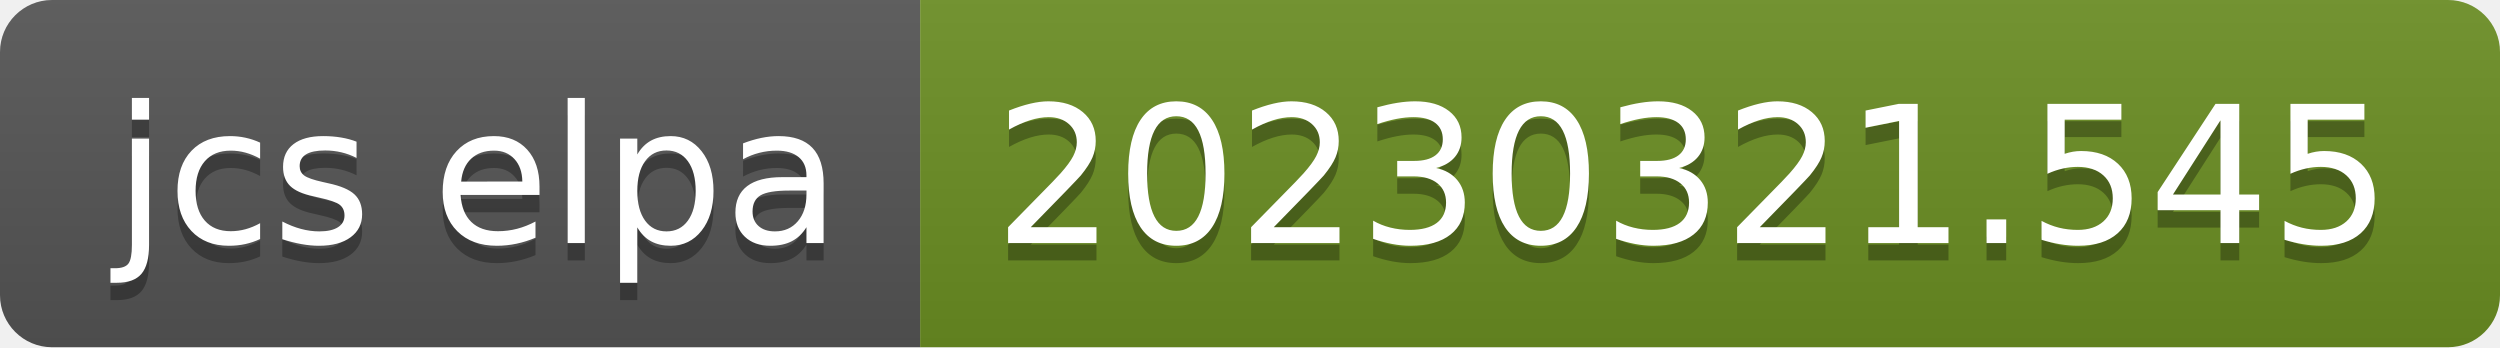
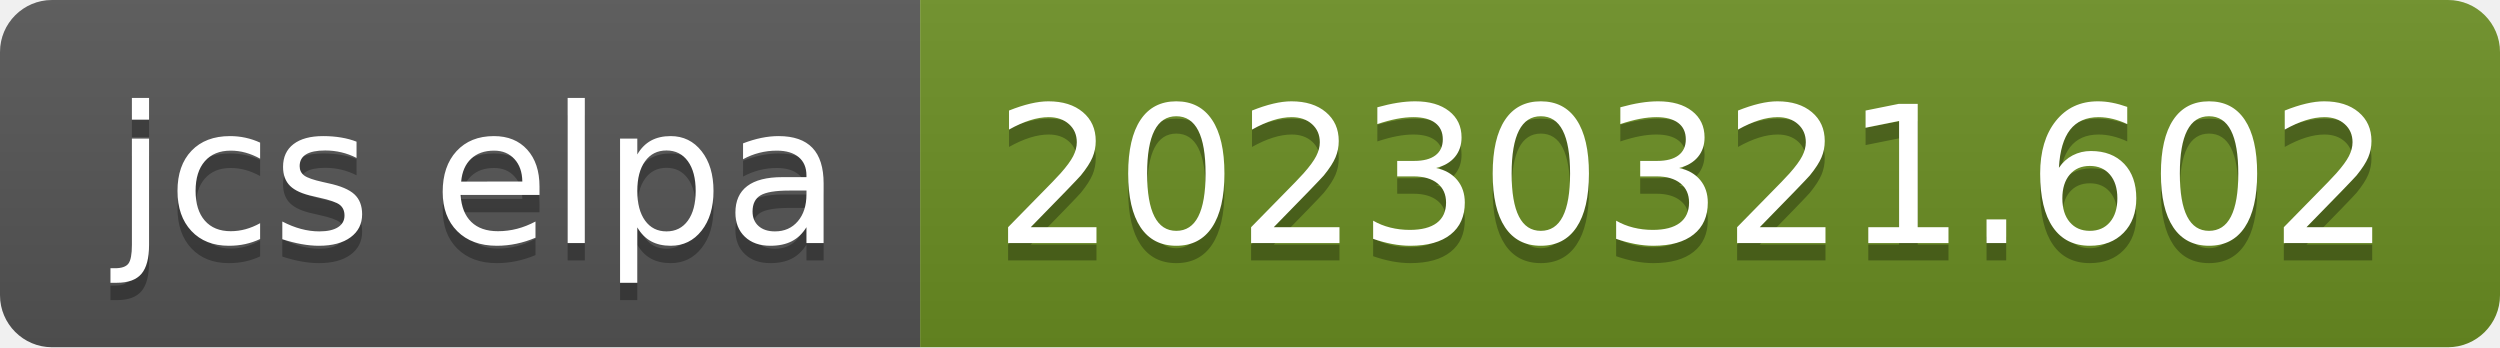
- <svg xmlns="http://www.w3.org/2000/svg" width="144" height="20" role="img" aria-label="jcs elpa: 20230321.545">
+ <svg xmlns="http://www.w3.org/2000/svg" width="144" height="20" role="img" aria-label="jcs elpa: 20230321.602">
  <linearGradient id="s" x2="0" y2="100%">
    <stop offset="0" stop-color="#bbb" stop-opacity=".1" />
    <stop offset="1" stop-opacity=".1" />
  </linearGradient>
  <clipPath id="r">
    <rect width="144" height="20" rx="3" fill="#fff" />
  </clipPath>
  <g clip-path="url(#r)">
    <rect width="53" height="20" fill="#555" />
    <rect x="53" width="91" height="20" fill="#6b8e23" />
    <rect width="144" height="20" fill="url(#s)" />
  </g>
  <g fill="#fff" text-anchor="middle" font-family="Verdana,Geneva,DejaVu Sans,sans-serif" text-rendering="geometricPrecision" font-size="110">
    <text aria-hidden="true" x="275" y="150" fill="#010101" fill-opacity=".3" transform="scale(.1)" textLength="430">jcs elpa</text>
    <text x="275" y="140" transform="scale(.1)" fill="#fff" textLength="430">jcs elpa</text>
-     <text aria-hidden="true" x="975" y="150" fill="#010101" fill-opacity=".3" transform="scale(.1)" textLength="810">20230321.545</text>
-     <text x="975" y="140" transform="scale(.1)" fill="#fff" textLength="810">20230321.545</text>
+     <text aria-hidden="true" x="975" y="150" fill="#010101" fill-opacity=".3" transform="scale(.1)" textLength="810">20230321.602</text>
+     <text x="975" y="140" transform="scale(.1)" fill="#fff" textLength="810">20230321.602</text>
  </g>
</svg>
